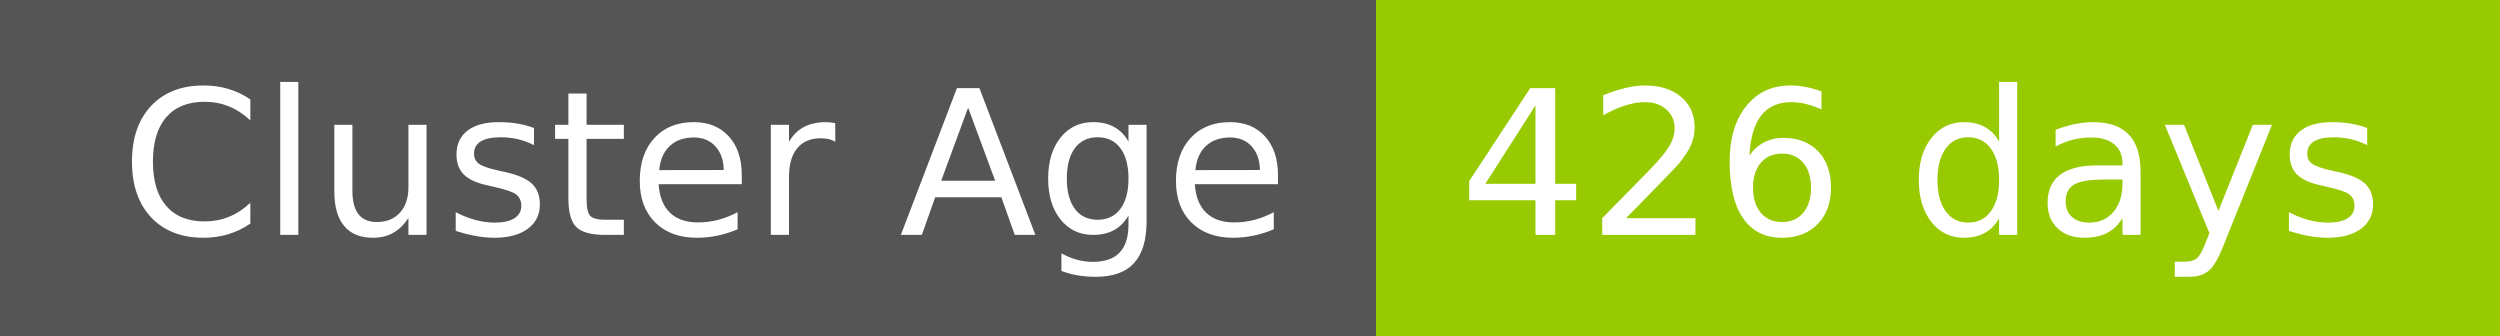
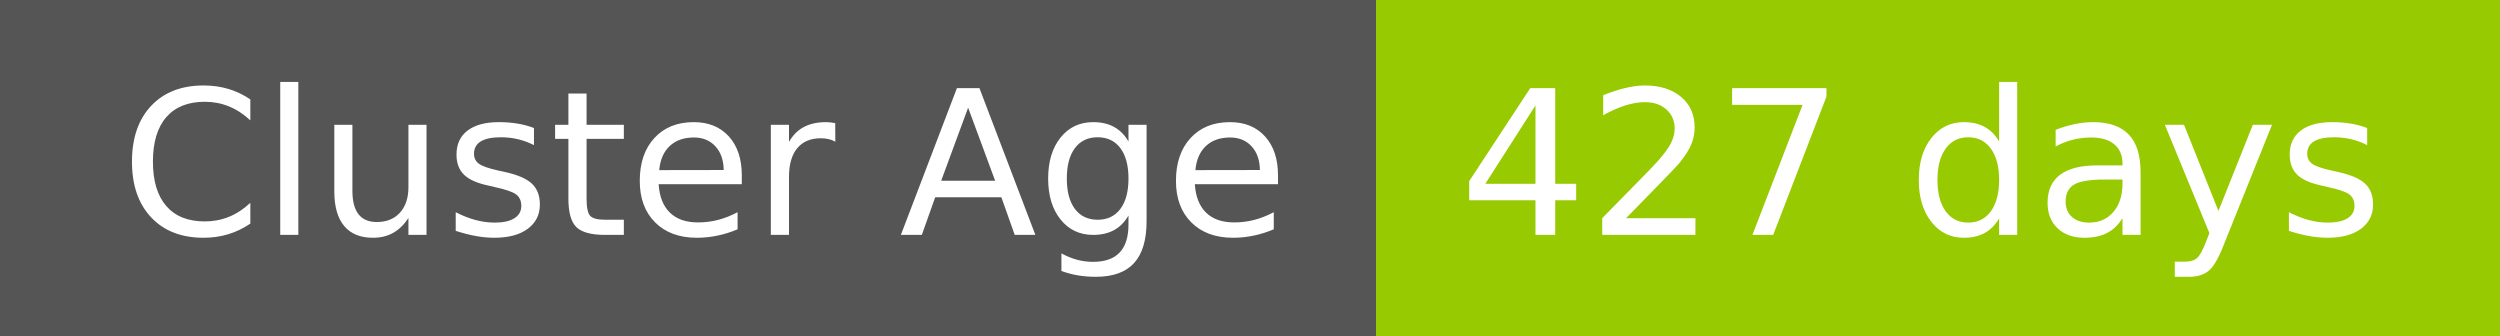
- <svg xmlns="http://www.w3.org/2000/svg" width="149" height="20" role="img" aria-label="Cluster Age: 426 days">
+ <svg xmlns="http://www.w3.org/2000/svg" width="149" height="20" role="img" aria-label="Cluster Age: 427 days">
  <g shape-rendering="crispEdges">
    <rect width="82" height="20" fill="#555" />
    <rect x="82" width="67" height="20" fill="#97ca00" />
  </g>
  <g fill="#fff" text-anchor="middle" font-family="Verdana,Geneva,DejaVu Sans,sans-serif" text-rendering="geometricPrecision" font-size="120">
    <text x="420" y="140" transform="scale(.1)" fill="#fff" textLength="694">Cluster Age</text>
-     <text x="1145" y="140" transform="scale(.1)" fill="#fff" textLength="551">426 days</text>
+     <text x="1145" y="140" transform="scale(.1)" fill="#fff" textLength="551">427 days</text>
  </g>
</svg>
